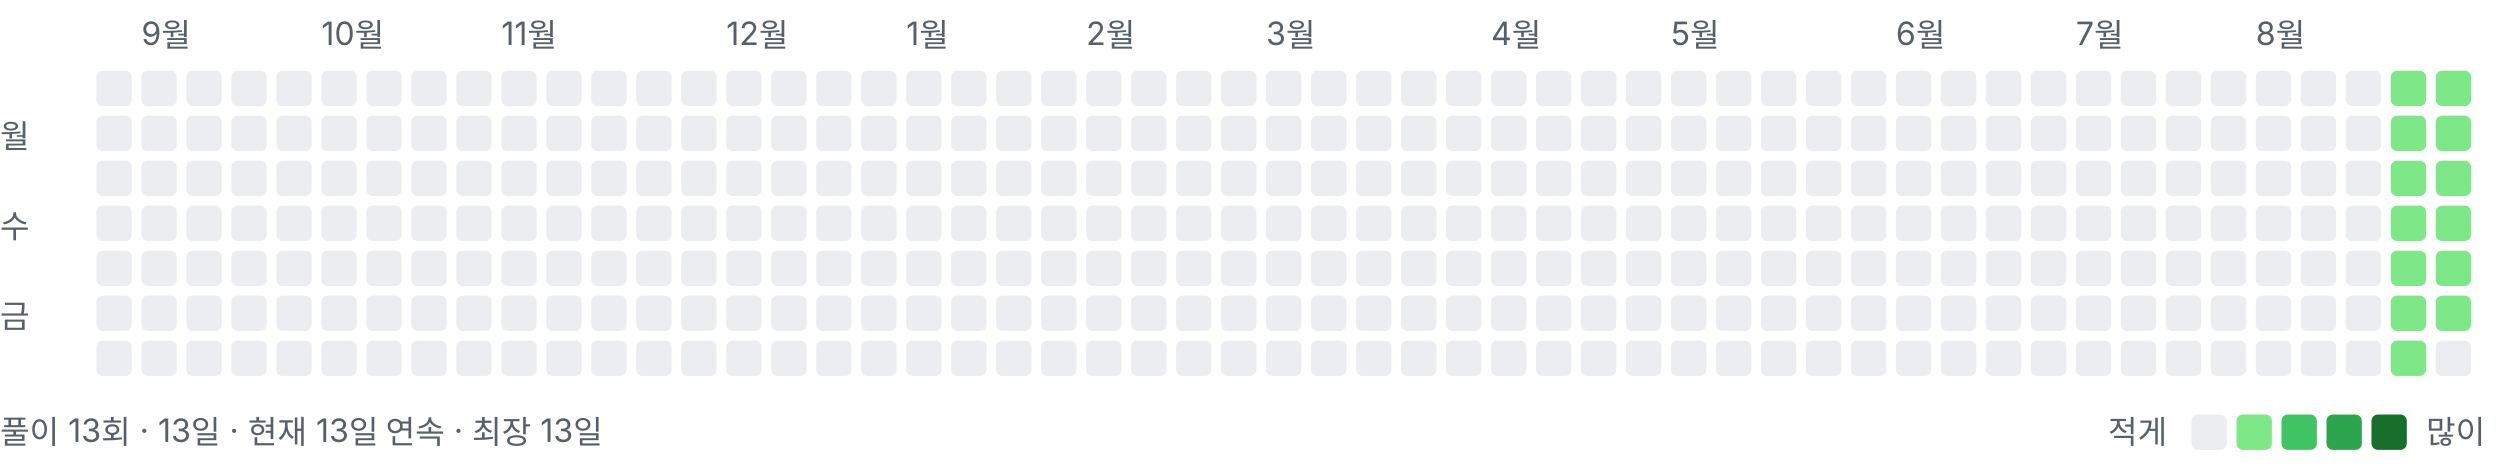
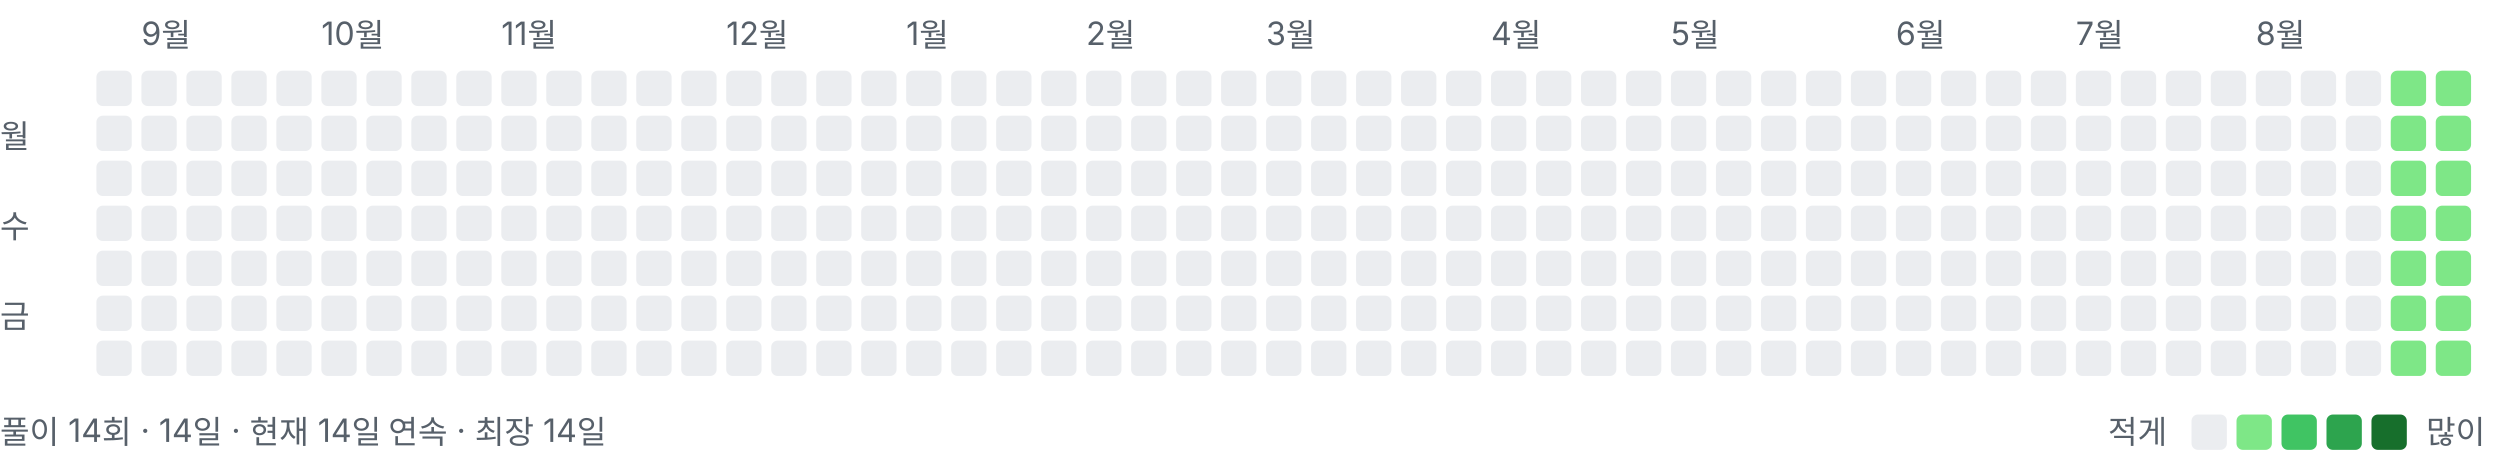
<svg xmlns="http://www.w3.org/2000/svg" width="778" height="146" viewBox="0 0 778 146" role="img" aria-label="풀이 잔디">
  <style>text{font:10px -apple-system,BlinkMacSystemFont,"Segoe UI","Malgun Gothic",sans-serif;fill:#57606a}</style>
  <text x="44" y="14">9월</text>
  <text x="100" y="14">10월</text>
  <text x="156" y="14">11월</text>
  <text x="226" y="14">12월</text>
  <text x="282" y="14">1월</text>
  <text x="338" y="14">2월</text>
  <text x="394" y="14">3월</text>
  <text x="464" y="14">4월</text>
  <text x="520" y="14">5월</text>
  <text x="590" y="14">6월</text>
  <text x="646" y="14">7월</text>
  <text x="702" y="14">8월</text>
  <text x="0" y="46">월</text>
  <text x="0" y="74">수</text>
  <text x="0" y="102">금</text>
  <rect x="30" y="22" width="11" height="11" rx="2" ry="2" fill="#ebedf0" />
  <rect x="30" y="36" width="11" height="11" rx="2" ry="2" fill="#ebedf0" />
  <rect x="30" y="50" width="11" height="11" rx="2" ry="2" fill="#ebedf0" />
  <rect x="30" y="64" width="11" height="11" rx="2" ry="2" fill="#ebedf0" />
  <rect x="30" y="78" width="11" height="11" rx="2" ry="2" fill="#ebedf0" />
  <rect x="30" y="92" width="11" height="11" rx="2" ry="2" fill="#ebedf0" />
  <rect x="30" y="106" width="11" height="11" rx="2" ry="2" fill="#ebedf0" />
  <rect x="44" y="22" width="11" height="11" rx="2" ry="2" fill="#ebedf0" />
  <rect x="44" y="36" width="11" height="11" rx="2" ry="2" fill="#ebedf0" />
  <rect x="44" y="50" width="11" height="11" rx="2" ry="2" fill="#ebedf0" />
  <rect x="44" y="64" width="11" height="11" rx="2" ry="2" fill="#ebedf0" />
  <rect x="44" y="78" width="11" height="11" rx="2" ry="2" fill="#ebedf0" />
  <rect x="44" y="92" width="11" height="11" rx="2" ry="2" fill="#ebedf0" />
  <rect x="44" y="106" width="11" height="11" rx="2" ry="2" fill="#ebedf0" />
  <rect x="58" y="22" width="11" height="11" rx="2" ry="2" fill="#ebedf0" />
  <rect x="58" y="36" width="11" height="11" rx="2" ry="2" fill="#ebedf0" />
  <rect x="58" y="50" width="11" height="11" rx="2" ry="2" fill="#ebedf0" />
  <rect x="58" y="64" width="11" height="11" rx="2" ry="2" fill="#ebedf0" />
  <rect x="58" y="78" width="11" height="11" rx="2" ry="2" fill="#ebedf0" />
  <rect x="58" y="92" width="11" height="11" rx="2" ry="2" fill="#ebedf0" />
  <rect x="58" y="106" width="11" height="11" rx="2" ry="2" fill="#ebedf0" />
  <rect x="72" y="22" width="11" height="11" rx="2" ry="2" fill="#ebedf0" />
  <rect x="72" y="36" width="11" height="11" rx="2" ry="2" fill="#ebedf0" />
  <rect x="72" y="50" width="11" height="11" rx="2" ry="2" fill="#ebedf0" />
  <rect x="72" y="64" width="11" height="11" rx="2" ry="2" fill="#ebedf0" />
  <rect x="72" y="78" width="11" height="11" rx="2" ry="2" fill="#ebedf0" />
  <rect x="72" y="92" width="11" height="11" rx="2" ry="2" fill="#ebedf0" />
  <rect x="72" y="106" width="11" height="11" rx="2" ry="2" fill="#ebedf0" />
  <rect x="86" y="22" width="11" height="11" rx="2" ry="2" fill="#ebedf0" />
  <rect x="86" y="36" width="11" height="11" rx="2" ry="2" fill="#ebedf0" />
  <rect x="86" y="50" width="11" height="11" rx="2" ry="2" fill="#ebedf0" />
  <rect x="86" y="64" width="11" height="11" rx="2" ry="2" fill="#ebedf0" />
  <rect x="86" y="78" width="11" height="11" rx="2" ry="2" fill="#ebedf0" />
  <rect x="86" y="92" width="11" height="11" rx="2" ry="2" fill="#ebedf0" />
  <rect x="86" y="106" width="11" height="11" rx="2" ry="2" fill="#ebedf0" />
  <rect x="100" y="22" width="11" height="11" rx="2" ry="2" fill="#ebedf0" />
  <rect x="100" y="36" width="11" height="11" rx="2" ry="2" fill="#ebedf0" />
  <rect x="100" y="50" width="11" height="11" rx="2" ry="2" fill="#ebedf0" />
  <rect x="100" y="64" width="11" height="11" rx="2" ry="2" fill="#ebedf0" />
  <rect x="100" y="78" width="11" height="11" rx="2" ry="2" fill="#ebedf0" />
  <rect x="100" y="92" width="11" height="11" rx="2" ry="2" fill="#ebedf0" />
  <rect x="100" y="106" width="11" height="11" rx="2" ry="2" fill="#ebedf0" />
  <rect x="114" y="22" width="11" height="11" rx="2" ry="2" fill="#ebedf0" />
  <rect x="114" y="36" width="11" height="11" rx="2" ry="2" fill="#ebedf0" />
  <rect x="114" y="50" width="11" height="11" rx="2" ry="2" fill="#ebedf0" />
  <rect x="114" y="64" width="11" height="11" rx="2" ry="2" fill="#ebedf0" />
  <rect x="114" y="78" width="11" height="11" rx="2" ry="2" fill="#ebedf0" />
  <rect x="114" y="92" width="11" height="11" rx="2" ry="2" fill="#ebedf0" />
  <rect x="114" y="106" width="11" height="11" rx="2" ry="2" fill="#ebedf0" />
  <rect x="128" y="22" width="11" height="11" rx="2" ry="2" fill="#ebedf0" />
  <rect x="128" y="36" width="11" height="11" rx="2" ry="2" fill="#ebedf0" />
  <rect x="128" y="50" width="11" height="11" rx="2" ry="2" fill="#ebedf0" />
  <rect x="128" y="64" width="11" height="11" rx="2" ry="2" fill="#ebedf0" />
  <rect x="128" y="78" width="11" height="11" rx="2" ry="2" fill="#ebedf0" />
  <rect x="128" y="92" width="11" height="11" rx="2" ry="2" fill="#ebedf0" />
  <rect x="128" y="106" width="11" height="11" rx="2" ry="2" fill="#ebedf0" />
  <rect x="142" y="22" width="11" height="11" rx="2" ry="2" fill="#ebedf0" />
  <rect x="142" y="36" width="11" height="11" rx="2" ry="2" fill="#ebedf0" />
  <rect x="142" y="50" width="11" height="11" rx="2" ry="2" fill="#ebedf0" />
  <rect x="142" y="64" width="11" height="11" rx="2" ry="2" fill="#ebedf0" />
  <rect x="142" y="78" width="11" height="11" rx="2" ry="2" fill="#ebedf0" />
  <rect x="142" y="92" width="11" height="11" rx="2" ry="2" fill="#ebedf0" />
  <rect x="142" y="106" width="11" height="11" rx="2" ry="2" fill="#ebedf0" />
  <rect x="156" y="22" width="11" height="11" rx="2" ry="2" fill="#ebedf0" />
  <rect x="156" y="36" width="11" height="11" rx="2" ry="2" fill="#ebedf0" />
  <rect x="156" y="50" width="11" height="11" rx="2" ry="2" fill="#ebedf0" />
  <rect x="156" y="64" width="11" height="11" rx="2" ry="2" fill="#ebedf0" />
  <rect x="156" y="78" width="11" height="11" rx="2" ry="2" fill="#ebedf0" />
  <rect x="156" y="92" width="11" height="11" rx="2" ry="2" fill="#ebedf0" />
  <rect x="156" y="106" width="11" height="11" rx="2" ry="2" fill="#ebedf0" />
  <rect x="170" y="22" width="11" height="11" rx="2" ry="2" fill="#ebedf0" />
  <rect x="170" y="36" width="11" height="11" rx="2" ry="2" fill="#ebedf0" />
  <rect x="170" y="50" width="11" height="11" rx="2" ry="2" fill="#ebedf0" />
  <rect x="170" y="64" width="11" height="11" rx="2" ry="2" fill="#ebedf0" />
  <rect x="170" y="78" width="11" height="11" rx="2" ry="2" fill="#ebedf0" />
  <rect x="170" y="92" width="11" height="11" rx="2" ry="2" fill="#ebedf0" />
  <rect x="170" y="106" width="11" height="11" rx="2" ry="2" fill="#ebedf0" />
  <rect x="184" y="22" width="11" height="11" rx="2" ry="2" fill="#ebedf0" />
  <rect x="184" y="36" width="11" height="11" rx="2" ry="2" fill="#ebedf0" />
  <rect x="184" y="50" width="11" height="11" rx="2" ry="2" fill="#ebedf0" />
  <rect x="184" y="64" width="11" height="11" rx="2" ry="2" fill="#ebedf0" />
  <rect x="184" y="78" width="11" height="11" rx="2" ry="2" fill="#ebedf0" />
  <rect x="184" y="92" width="11" height="11" rx="2" ry="2" fill="#ebedf0" />
  <rect x="184" y="106" width="11" height="11" rx="2" ry="2" fill="#ebedf0" />
  <rect x="198" y="22" width="11" height="11" rx="2" ry="2" fill="#ebedf0" />
  <rect x="198" y="36" width="11" height="11" rx="2" ry="2" fill="#ebedf0" />
  <rect x="198" y="50" width="11" height="11" rx="2" ry="2" fill="#ebedf0" />
  <rect x="198" y="64" width="11" height="11" rx="2" ry="2" fill="#ebedf0" />
  <rect x="198" y="78" width="11" height="11" rx="2" ry="2" fill="#ebedf0" />
  <rect x="198" y="92" width="11" height="11" rx="2" ry="2" fill="#ebedf0" />
  <rect x="198" y="106" width="11" height="11" rx="2" ry="2" fill="#ebedf0" />
  <rect x="212" y="22" width="11" height="11" rx="2" ry="2" fill="#ebedf0" />
  <rect x="212" y="36" width="11" height="11" rx="2" ry="2" fill="#ebedf0" />
  <rect x="212" y="50" width="11" height="11" rx="2" ry="2" fill="#ebedf0" />
  <rect x="212" y="64" width="11" height="11" rx="2" ry="2" fill="#ebedf0" />
  <rect x="212" y="78" width="11" height="11" rx="2" ry="2" fill="#ebedf0" />
  <rect x="212" y="92" width="11" height="11" rx="2" ry="2" fill="#ebedf0" />
  <rect x="212" y="106" width="11" height="11" rx="2" ry="2" fill="#ebedf0" />
  <rect x="226" y="22" width="11" height="11" rx="2" ry="2" fill="#ebedf0" />
  <rect x="226" y="36" width="11" height="11" rx="2" ry="2" fill="#ebedf0" />
  <rect x="226" y="50" width="11" height="11" rx="2" ry="2" fill="#ebedf0" />
  <rect x="226" y="64" width="11" height="11" rx="2" ry="2" fill="#ebedf0" />
  <rect x="226" y="78" width="11" height="11" rx="2" ry="2" fill="#ebedf0" />
  <rect x="226" y="92" width="11" height="11" rx="2" ry="2" fill="#ebedf0" />
  <rect x="226" y="106" width="11" height="11" rx="2" ry="2" fill="#ebedf0" />
  <rect x="240" y="22" width="11" height="11" rx="2" ry="2" fill="#ebedf0" />
  <rect x="240" y="36" width="11" height="11" rx="2" ry="2" fill="#ebedf0" />
  <rect x="240" y="50" width="11" height="11" rx="2" ry="2" fill="#ebedf0" />
  <rect x="240" y="64" width="11" height="11" rx="2" ry="2" fill="#ebedf0" />
  <rect x="240" y="78" width="11" height="11" rx="2" ry="2" fill="#ebedf0" />
  <rect x="240" y="92" width="11" height="11" rx="2" ry="2" fill="#ebedf0" />
  <rect x="240" y="106" width="11" height="11" rx="2" ry="2" fill="#ebedf0" />
  <rect x="254" y="22" width="11" height="11" rx="2" ry="2" fill="#ebedf0" />
  <rect x="254" y="36" width="11" height="11" rx="2" ry="2" fill="#ebedf0" />
  <rect x="254" y="50" width="11" height="11" rx="2" ry="2" fill="#ebedf0" />
  <rect x="254" y="64" width="11" height="11" rx="2" ry="2" fill="#ebedf0" />
  <rect x="254" y="78" width="11" height="11" rx="2" ry="2" fill="#ebedf0" />
  <rect x="254" y="92" width="11" height="11" rx="2" ry="2" fill="#ebedf0" />
  <rect x="254" y="106" width="11" height="11" rx="2" ry="2" fill="#ebedf0" />
  <rect x="268" y="22" width="11" height="11" rx="2" ry="2" fill="#ebedf0" />
  <rect x="268" y="36" width="11" height="11" rx="2" ry="2" fill="#ebedf0" />
  <rect x="268" y="50" width="11" height="11" rx="2" ry="2" fill="#ebedf0" />
  <rect x="268" y="64" width="11" height="11" rx="2" ry="2" fill="#ebedf0" />
  <rect x="268" y="78" width="11" height="11" rx="2" ry="2" fill="#ebedf0" />
  <rect x="268" y="92" width="11" height="11" rx="2" ry="2" fill="#ebedf0" />
  <rect x="268" y="106" width="11" height="11" rx="2" ry="2" fill="#ebedf0" />
  <rect x="282" y="22" width="11" height="11" rx="2" ry="2" fill="#ebedf0" />
  <rect x="282" y="36" width="11" height="11" rx="2" ry="2" fill="#ebedf0" />
  <rect x="282" y="50" width="11" height="11" rx="2" ry="2" fill="#ebedf0" />
  <rect x="282" y="64" width="11" height="11" rx="2" ry="2" fill="#ebedf0" />
  <rect x="282" y="78" width="11" height="11" rx="2" ry="2" fill="#ebedf0" />
  <rect x="282" y="92" width="11" height="11" rx="2" ry="2" fill="#ebedf0" />
  <rect x="282" y="106" width="11" height="11" rx="2" ry="2" fill="#ebedf0" />
  <rect x="296" y="22" width="11" height="11" rx="2" ry="2" fill="#ebedf0" />
  <rect x="296" y="36" width="11" height="11" rx="2" ry="2" fill="#ebedf0" />
  <rect x="296" y="50" width="11" height="11" rx="2" ry="2" fill="#ebedf0" />
  <rect x="296" y="64" width="11" height="11" rx="2" ry="2" fill="#ebedf0" />
  <rect x="296" y="78" width="11" height="11" rx="2" ry="2" fill="#ebedf0" />
  <rect x="296" y="92" width="11" height="11" rx="2" ry="2" fill="#ebedf0" />
  <rect x="296" y="106" width="11" height="11" rx="2" ry="2" fill="#ebedf0" />
  <rect x="310" y="22" width="11" height="11" rx="2" ry="2" fill="#ebedf0" />
  <rect x="310" y="36" width="11" height="11" rx="2" ry="2" fill="#ebedf0" />
  <rect x="310" y="50" width="11" height="11" rx="2" ry="2" fill="#ebedf0" />
  <rect x="310" y="64" width="11" height="11" rx="2" ry="2" fill="#ebedf0" />
  <rect x="310" y="78" width="11" height="11" rx="2" ry="2" fill="#ebedf0" />
  <rect x="310" y="92" width="11" height="11" rx="2" ry="2" fill="#ebedf0" />
  <rect x="310" y="106" width="11" height="11" rx="2" ry="2" fill="#ebedf0" />
  <rect x="324" y="22" width="11" height="11" rx="2" ry="2" fill="#ebedf0" />
  <rect x="324" y="36" width="11" height="11" rx="2" ry="2" fill="#ebedf0" />
  <rect x="324" y="50" width="11" height="11" rx="2" ry="2" fill="#ebedf0" />
  <rect x="324" y="64" width="11" height="11" rx="2" ry="2" fill="#ebedf0" />
  <rect x="324" y="78" width="11" height="11" rx="2" ry="2" fill="#ebedf0" />
  <rect x="324" y="92" width="11" height="11" rx="2" ry="2" fill="#ebedf0" />
  <rect x="324" y="106" width="11" height="11" rx="2" ry="2" fill="#ebedf0" />
  <rect x="338" y="22" width="11" height="11" rx="2" ry="2" fill="#ebedf0" />
  <rect x="338" y="36" width="11" height="11" rx="2" ry="2" fill="#ebedf0" />
  <rect x="338" y="50" width="11" height="11" rx="2" ry="2" fill="#ebedf0" />
  <rect x="338" y="64" width="11" height="11" rx="2" ry="2" fill="#ebedf0" />
  <rect x="338" y="78" width="11" height="11" rx="2" ry="2" fill="#ebedf0" />
  <rect x="338" y="92" width="11" height="11" rx="2" ry="2" fill="#ebedf0" />
  <rect x="338" y="106" width="11" height="11" rx="2" ry="2" fill="#ebedf0" />
  <rect x="352" y="22" width="11" height="11" rx="2" ry="2" fill="#ebedf0" />
  <rect x="352" y="36" width="11" height="11" rx="2" ry="2" fill="#ebedf0" />
  <rect x="352" y="50" width="11" height="11" rx="2" ry="2" fill="#ebedf0" />
  <rect x="352" y="64" width="11" height="11" rx="2" ry="2" fill="#ebedf0" />
  <rect x="352" y="78" width="11" height="11" rx="2" ry="2" fill="#ebedf0" />
  <rect x="352" y="92" width="11" height="11" rx="2" ry="2" fill="#ebedf0" />
  <rect x="352" y="106" width="11" height="11" rx="2" ry="2" fill="#ebedf0" />
  <rect x="366" y="22" width="11" height="11" rx="2" ry="2" fill="#ebedf0" />
  <rect x="366" y="36" width="11" height="11" rx="2" ry="2" fill="#ebedf0" />
  <rect x="366" y="50" width="11" height="11" rx="2" ry="2" fill="#ebedf0" />
  <rect x="366" y="64" width="11" height="11" rx="2" ry="2" fill="#ebedf0" />
  <rect x="366" y="78" width="11" height="11" rx="2" ry="2" fill="#ebedf0" />
  <rect x="366" y="92" width="11" height="11" rx="2" ry="2" fill="#ebedf0" />
  <rect x="366" y="106" width="11" height="11" rx="2" ry="2" fill="#ebedf0" />
  <rect x="380" y="22" width="11" height="11" rx="2" ry="2" fill="#ebedf0" />
  <rect x="380" y="36" width="11" height="11" rx="2" ry="2" fill="#ebedf0" />
  <rect x="380" y="50" width="11" height="11" rx="2" ry="2" fill="#ebedf0" />
  <rect x="380" y="64" width="11" height="11" rx="2" ry="2" fill="#ebedf0" />
  <rect x="380" y="78" width="11" height="11" rx="2" ry="2" fill="#ebedf0" />
  <rect x="380" y="92" width="11" height="11" rx="2" ry="2" fill="#ebedf0" />
  <rect x="380" y="106" width="11" height="11" rx="2" ry="2" fill="#ebedf0" />
  <rect x="394" y="22" width="11" height="11" rx="2" ry="2" fill="#ebedf0" />
  <rect x="394" y="36" width="11" height="11" rx="2" ry="2" fill="#ebedf0" />
  <rect x="394" y="50" width="11" height="11" rx="2" ry="2" fill="#ebedf0" />
  <rect x="394" y="64" width="11" height="11" rx="2" ry="2" fill="#ebedf0" />
  <rect x="394" y="78" width="11" height="11" rx="2" ry="2" fill="#ebedf0" />
  <rect x="394" y="92" width="11" height="11" rx="2" ry="2" fill="#ebedf0" />
  <rect x="394" y="106" width="11" height="11" rx="2" ry="2" fill="#ebedf0" />
  <rect x="408" y="22" width="11" height="11" rx="2" ry="2" fill="#ebedf0" />
  <rect x="408" y="36" width="11" height="11" rx="2" ry="2" fill="#ebedf0" />
  <rect x="408" y="50" width="11" height="11" rx="2" ry="2" fill="#ebedf0" />
  <rect x="408" y="64" width="11" height="11" rx="2" ry="2" fill="#ebedf0" />
  <rect x="408" y="78" width="11" height="11" rx="2" ry="2" fill="#ebedf0" />
  <rect x="408" y="92" width="11" height="11" rx="2" ry="2" fill="#ebedf0" />
  <rect x="408" y="106" width="11" height="11" rx="2" ry="2" fill="#ebedf0" />
  <rect x="422" y="22" width="11" height="11" rx="2" ry="2" fill="#ebedf0" />
  <rect x="422" y="36" width="11" height="11" rx="2" ry="2" fill="#ebedf0" />
  <rect x="422" y="50" width="11" height="11" rx="2" ry="2" fill="#ebedf0" />
  <rect x="422" y="64" width="11" height="11" rx="2" ry="2" fill="#ebedf0" />
  <rect x="422" y="78" width="11" height="11" rx="2" ry="2" fill="#ebedf0" />
  <rect x="422" y="92" width="11" height="11" rx="2" ry="2" fill="#ebedf0" />
  <rect x="422" y="106" width="11" height="11" rx="2" ry="2" fill="#ebedf0" />
  <rect x="436" y="22" width="11" height="11" rx="2" ry="2" fill="#ebedf0" />
  <rect x="436" y="36" width="11" height="11" rx="2" ry="2" fill="#ebedf0" />
  <rect x="436" y="50" width="11" height="11" rx="2" ry="2" fill="#ebedf0" />
  <rect x="436" y="64" width="11" height="11" rx="2" ry="2" fill="#ebedf0" />
  <rect x="436" y="78" width="11" height="11" rx="2" ry="2" fill="#ebedf0" />
  <rect x="436" y="92" width="11" height="11" rx="2" ry="2" fill="#ebedf0" />
  <rect x="436" y="106" width="11" height="11" rx="2" ry="2" fill="#ebedf0" />
  <rect x="450" y="22" width="11" height="11" rx="2" ry="2" fill="#ebedf0" />
  <rect x="450" y="36" width="11" height="11" rx="2" ry="2" fill="#ebedf0" />
  <rect x="450" y="50" width="11" height="11" rx="2" ry="2" fill="#ebedf0" />
  <rect x="450" y="64" width="11" height="11" rx="2" ry="2" fill="#ebedf0" />
  <rect x="450" y="78" width="11" height="11" rx="2" ry="2" fill="#ebedf0" />
  <rect x="450" y="92" width="11" height="11" rx="2" ry="2" fill="#ebedf0" />
  <rect x="450" y="106" width="11" height="11" rx="2" ry="2" fill="#ebedf0" />
  <rect x="464" y="22" width="11" height="11" rx="2" ry="2" fill="#ebedf0" />
  <rect x="464" y="36" width="11" height="11" rx="2" ry="2" fill="#ebedf0" />
  <rect x="464" y="50" width="11" height="11" rx="2" ry="2" fill="#ebedf0" />
  <rect x="464" y="64" width="11" height="11" rx="2" ry="2" fill="#ebedf0" />
  <rect x="464" y="78" width="11" height="11" rx="2" ry="2" fill="#ebedf0" />
  <rect x="464" y="92" width="11" height="11" rx="2" ry="2" fill="#ebedf0" />
  <rect x="464" y="106" width="11" height="11" rx="2" ry="2" fill="#ebedf0" />
  <rect x="478" y="22" width="11" height="11" rx="2" ry="2" fill="#ebedf0" />
  <rect x="478" y="36" width="11" height="11" rx="2" ry="2" fill="#ebedf0" />
  <rect x="478" y="50" width="11" height="11" rx="2" ry="2" fill="#ebedf0" />
  <rect x="478" y="64" width="11" height="11" rx="2" ry="2" fill="#ebedf0" />
  <rect x="478" y="78" width="11" height="11" rx="2" ry="2" fill="#ebedf0" />
  <rect x="478" y="92" width="11" height="11" rx="2" ry="2" fill="#ebedf0" />
  <rect x="478" y="106" width="11" height="11" rx="2" ry="2" fill="#ebedf0" />
  <rect x="492" y="22" width="11" height="11" rx="2" ry="2" fill="#ebedf0" />
  <rect x="492" y="36" width="11" height="11" rx="2" ry="2" fill="#ebedf0" />
  <rect x="492" y="50" width="11" height="11" rx="2" ry="2" fill="#ebedf0" />
  <rect x="492" y="64" width="11" height="11" rx="2" ry="2" fill="#ebedf0" />
  <rect x="492" y="78" width="11" height="11" rx="2" ry="2" fill="#ebedf0" />
  <rect x="492" y="92" width="11" height="11" rx="2" ry="2" fill="#ebedf0" />
  <rect x="492" y="106" width="11" height="11" rx="2" ry="2" fill="#ebedf0" />
  <rect x="506" y="22" width="11" height="11" rx="2" ry="2" fill="#ebedf0" />
  <rect x="506" y="36" width="11" height="11" rx="2" ry="2" fill="#ebedf0" />
  <rect x="506" y="50" width="11" height="11" rx="2" ry="2" fill="#ebedf0" />
  <rect x="506" y="64" width="11" height="11" rx="2" ry="2" fill="#ebedf0" />
  <rect x="506" y="78" width="11" height="11" rx="2" ry="2" fill="#ebedf0" />
  <rect x="506" y="92" width="11" height="11" rx="2" ry="2" fill="#ebedf0" />
  <rect x="506" y="106" width="11" height="11" rx="2" ry="2" fill="#ebedf0" />
  <rect x="520" y="22" width="11" height="11" rx="2" ry="2" fill="#ebedf0" />
  <rect x="520" y="36" width="11" height="11" rx="2" ry="2" fill="#ebedf0" />
  <rect x="520" y="50" width="11" height="11" rx="2" ry="2" fill="#ebedf0" />
  <rect x="520" y="64" width="11" height="11" rx="2" ry="2" fill="#ebedf0" />
  <rect x="520" y="78" width="11" height="11" rx="2" ry="2" fill="#ebedf0" />
  <rect x="520" y="92" width="11" height="11" rx="2" ry="2" fill="#ebedf0" />
  <rect x="520" y="106" width="11" height="11" rx="2" ry="2" fill="#ebedf0" />
  <rect x="534" y="22" width="11" height="11" rx="2" ry="2" fill="#ebedf0" />
  <rect x="534" y="36" width="11" height="11" rx="2" ry="2" fill="#ebedf0" />
  <rect x="534" y="50" width="11" height="11" rx="2" ry="2" fill="#ebedf0" />
  <rect x="534" y="64" width="11" height="11" rx="2" ry="2" fill="#ebedf0" />
  <rect x="534" y="78" width="11" height="11" rx="2" ry="2" fill="#ebedf0" />
  <rect x="534" y="92" width="11" height="11" rx="2" ry="2" fill="#ebedf0" />
  <rect x="534" y="106" width="11" height="11" rx="2" ry="2" fill="#ebedf0" />
  <rect x="548" y="22" width="11" height="11" rx="2" ry="2" fill="#ebedf0" />
  <rect x="548" y="36" width="11" height="11" rx="2" ry="2" fill="#ebedf0" />
  <rect x="548" y="50" width="11" height="11" rx="2" ry="2" fill="#ebedf0" />
  <rect x="548" y="64" width="11" height="11" rx="2" ry="2" fill="#ebedf0" />
  <rect x="548" y="78" width="11" height="11" rx="2" ry="2" fill="#ebedf0" />
  <rect x="548" y="92" width="11" height="11" rx="2" ry="2" fill="#ebedf0" />
  <rect x="548" y="106" width="11" height="11" rx="2" ry="2" fill="#ebedf0" />
  <rect x="562" y="22" width="11" height="11" rx="2" ry="2" fill="#ebedf0" />
  <rect x="562" y="36" width="11" height="11" rx="2" ry="2" fill="#ebedf0" />
  <rect x="562" y="50" width="11" height="11" rx="2" ry="2" fill="#ebedf0" />
  <rect x="562" y="64" width="11" height="11" rx="2" ry="2" fill="#ebedf0" />
  <rect x="562" y="78" width="11" height="11" rx="2" ry="2" fill="#ebedf0" />
  <rect x="562" y="92" width="11" height="11" rx="2" ry="2" fill="#ebedf0" />
  <rect x="562" y="106" width="11" height="11" rx="2" ry="2" fill="#ebedf0" />
  <rect x="576" y="22" width="11" height="11" rx="2" ry="2" fill="#ebedf0" />
  <rect x="576" y="36" width="11" height="11" rx="2" ry="2" fill="#ebedf0" />
  <rect x="576" y="50" width="11" height="11" rx="2" ry="2" fill="#ebedf0" />
  <rect x="576" y="64" width="11" height="11" rx="2" ry="2" fill="#ebedf0" />
  <rect x="576" y="78" width="11" height="11" rx="2" ry="2" fill="#ebedf0" />
  <rect x="576" y="92" width="11" height="11" rx="2" ry="2" fill="#ebedf0" />
  <rect x="576" y="106" width="11" height="11" rx="2" ry="2" fill="#ebedf0" />
  <rect x="590" y="22" width="11" height="11" rx="2" ry="2" fill="#ebedf0" />
  <rect x="590" y="36" width="11" height="11" rx="2" ry="2" fill="#ebedf0" />
  <rect x="590" y="50" width="11" height="11" rx="2" ry="2" fill="#ebedf0" />
  <rect x="590" y="64" width="11" height="11" rx="2" ry="2" fill="#ebedf0" />
  <rect x="590" y="78" width="11" height="11" rx="2" ry="2" fill="#ebedf0" />
  <rect x="590" y="92" width="11" height="11" rx="2" ry="2" fill="#ebedf0" />
  <rect x="590" y="106" width="11" height="11" rx="2" ry="2" fill="#ebedf0" />
  <rect x="604" y="22" width="11" height="11" rx="2" ry="2" fill="#ebedf0" />
  <rect x="604" y="36" width="11" height="11" rx="2" ry="2" fill="#ebedf0" />
  <rect x="604" y="50" width="11" height="11" rx="2" ry="2" fill="#ebedf0" />
  <rect x="604" y="64" width="11" height="11" rx="2" ry="2" fill="#ebedf0" />
  <rect x="604" y="78" width="11" height="11" rx="2" ry="2" fill="#ebedf0" />
  <rect x="604" y="92" width="11" height="11" rx="2" ry="2" fill="#ebedf0" />
  <rect x="604" y="106" width="11" height="11" rx="2" ry="2" fill="#ebedf0" />
  <rect x="618" y="22" width="11" height="11" rx="2" ry="2" fill="#ebedf0" />
  <rect x="618" y="36" width="11" height="11" rx="2" ry="2" fill="#ebedf0" />
  <rect x="618" y="50" width="11" height="11" rx="2" ry="2" fill="#ebedf0" />
  <rect x="618" y="64" width="11" height="11" rx="2" ry="2" fill="#ebedf0" />
  <rect x="618" y="78" width="11" height="11" rx="2" ry="2" fill="#ebedf0" />
  <rect x="618" y="92" width="11" height="11" rx="2" ry="2" fill="#ebedf0" />
  <rect x="618" y="106" width="11" height="11" rx="2" ry="2" fill="#ebedf0" />
  <rect x="632" y="22" width="11" height="11" rx="2" ry="2" fill="#ebedf0" />
  <rect x="632" y="36" width="11" height="11" rx="2" ry="2" fill="#ebedf0" />
  <rect x="632" y="50" width="11" height="11" rx="2" ry="2" fill="#ebedf0" />
  <rect x="632" y="64" width="11" height="11" rx="2" ry="2" fill="#ebedf0" />
  <rect x="632" y="78" width="11" height="11" rx="2" ry="2" fill="#ebedf0" />
  <rect x="632" y="92" width="11" height="11" rx="2" ry="2" fill="#ebedf0" />
  <rect x="632" y="106" width="11" height="11" rx="2" ry="2" fill="#ebedf0" />
  <rect x="646" y="22" width="11" height="11" rx="2" ry="2" fill="#ebedf0" />
  <rect x="646" y="36" width="11" height="11" rx="2" ry="2" fill="#ebedf0" />
  <rect x="646" y="50" width="11" height="11" rx="2" ry="2" fill="#ebedf0" />
  <rect x="646" y="64" width="11" height="11" rx="2" ry="2" fill="#ebedf0" />
  <rect x="646" y="78" width="11" height="11" rx="2" ry="2" fill="#ebedf0" />
  <rect x="646" y="92" width="11" height="11" rx="2" ry="2" fill="#ebedf0" />
  <rect x="646" y="106" width="11" height="11" rx="2" ry="2" fill="#ebedf0" />
  <rect x="660" y="22" width="11" height="11" rx="2" ry="2" fill="#ebedf0" />
  <rect x="660" y="36" width="11" height="11" rx="2" ry="2" fill="#ebedf0" />
  <rect x="660" y="50" width="11" height="11" rx="2" ry="2" fill="#ebedf0" />
  <rect x="660" y="64" width="11" height="11" rx="2" ry="2" fill="#ebedf0" />
  <rect x="660" y="78" width="11" height="11" rx="2" ry="2" fill="#ebedf0" />
  <rect x="660" y="92" width="11" height="11" rx="2" ry="2" fill="#ebedf0" />
  <rect x="660" y="106" width="11" height="11" rx="2" ry="2" fill="#ebedf0" />
  <rect x="674" y="22" width="11" height="11" rx="2" ry="2" fill="#ebedf0" />
  <rect x="674" y="36" width="11" height="11" rx="2" ry="2" fill="#ebedf0" />
  <rect x="674" y="50" width="11" height="11" rx="2" ry="2" fill="#ebedf0" />
  <rect x="674" y="64" width="11" height="11" rx="2" ry="2" fill="#ebedf0" />
  <rect x="674" y="78" width="11" height="11" rx="2" ry="2" fill="#ebedf0" />
  <rect x="674" y="92" width="11" height="11" rx="2" ry="2" fill="#ebedf0" />
  <rect x="674" y="106" width="11" height="11" rx="2" ry="2" fill="#ebedf0" />
  <rect x="688" y="22" width="11" height="11" rx="2" ry="2" fill="#ebedf0" />
  <rect x="688" y="36" width="11" height="11" rx="2" ry="2" fill="#ebedf0" />
  <rect x="688" y="50" width="11" height="11" rx="2" ry="2" fill="#ebedf0" />
  <rect x="688" y="64" width="11" height="11" rx="2" ry="2" fill="#ebedf0" />
  <rect x="688" y="78" width="11" height="11" rx="2" ry="2" fill="#ebedf0" />
  <rect x="688" y="92" width="11" height="11" rx="2" ry="2" fill="#ebedf0" />
  <rect x="688" y="106" width="11" height="11" rx="2" ry="2" fill="#ebedf0" />
  <rect x="702" y="22" width="11" height="11" rx="2" ry="2" fill="#ebedf0" />
  <rect x="702" y="36" width="11" height="11" rx="2" ry="2" fill="#ebedf0" />
  <rect x="702" y="50" width="11" height="11" rx="2" ry="2" fill="#ebedf0" />
  <rect x="702" y="64" width="11" height="11" rx="2" ry="2" fill="#ebedf0" />
  <rect x="702" y="78" width="11" height="11" rx="2" ry="2" fill="#ebedf0" />
  <rect x="702" y="92" width="11" height="11" rx="2" ry="2" fill="#ebedf0" />
  <rect x="702" y="106" width="11" height="11" rx="2" ry="2" fill="#ebedf0" />
  <rect x="716" y="22" width="11" height="11" rx="2" ry="2" fill="#ebedf0" />
  <rect x="716" y="36" width="11" height="11" rx="2" ry="2" fill="#ebedf0" />
  <rect x="716" y="50" width="11" height="11" rx="2" ry="2" fill="#ebedf0" />
  <rect x="716" y="64" width="11" height="11" rx="2" ry="2" fill="#ebedf0" />
  <rect x="716" y="78" width="11" height="11" rx="2" ry="2" fill="#ebedf0" />
  <rect x="716" y="92" width="11" height="11" rx="2" ry="2" fill="#ebedf0" />
  <rect x="716" y="106" width="11" height="11" rx="2" ry="2" fill="#ebedf0" />
  <rect x="730" y="22" width="11" height="11" rx="2" ry="2" fill="#ebedf0" />
  <rect x="730" y="36" width="11" height="11" rx="2" ry="2" fill="#ebedf0" />
  <rect x="730" y="50" width="11" height="11" rx="2" ry="2" fill="#ebedf0" />
  <rect x="730" y="64" width="11" height="11" rx="2" ry="2" fill="#ebedf0" />
  <rect x="730" y="78" width="11" height="11" rx="2" ry="2" fill="#ebedf0" />
  <rect x="730" y="92" width="11" height="11" rx="2" ry="2" fill="#ebedf0" />
  <rect x="730" y="106" width="11" height="11" rx="2" ry="2" fill="#ebedf0" />
  <rect x="744" y="22" width="11" height="11" rx="2" ry="2" fill="#7ee787" />
  <rect x="744" y="36" width="11" height="11" rx="2" ry="2" fill="#7ee787" />
  <rect x="744" y="50" width="11" height="11" rx="2" ry="2" fill="#7ee787" />
  <rect x="744" y="64" width="11" height="11" rx="2" ry="2" fill="#7ee787" />
  <rect x="744" y="78" width="11" height="11" rx="2" ry="2" fill="#7ee787" />
  <rect x="744" y="92" width="11" height="11" rx="2" ry="2" fill="#7ee787" />
  <rect x="744" y="106" width="11" height="11" rx="2" ry="2" fill="#7ee787" />
  <rect x="758" y="22" width="11" height="11" rx="2" ry="2" fill="#7ee787" />
  <rect x="758" y="36" width="11" height="11" rx="2" ry="2" fill="#7ee787" />
  <rect x="758" y="50" width="11" height="11" rx="2" ry="2" fill="#7ee787" />
  <rect x="758" y="64" width="11" height="11" rx="2" ry="2" fill="#7ee787" />
  <rect x="758" y="78" width="11" height="11" rx="2" ry="2" fill="#7ee787" />
  <rect x="758" y="92" width="11" height="11" rx="2" ry="2" fill="#7ee787" />
-   <rect x="758" y="106" width="11" height="11" rx="2" ry="2" fill="#ebedf0" />
-   <text x="0" y="138">풀이 13회 · 13일 · 현재 13일 연속 · 최장 13일</text>
+   <rect x="758" y="106" width="11" height="11" rx="2" ry="2" fill="#7ee787" />
+   <text x="0" y="138">풀이 14회 · 14일 · 현재 14일 연속 · 최장 14일</text>
  <text x="656" y="138">적게</text>
  <rect x="682" y="129" width="11" height="11" rx="2" ry="2" fill="#ebedf0" />
  <rect x="696" y="129" width="11" height="11" rx="2" ry="2" fill="#7ee787" />
  <rect x="710" y="129" width="11" height="11" rx="2" ry="2" fill="#40c463" />
  <rect x="724" y="129" width="11" height="11" rx="2" ry="2" fill="#2da44e" />
  <rect x="738" y="129" width="11" height="11" rx="2" ry="2" fill="#176f2c" />
  <text x="755" y="138">많이</text>
</svg>
